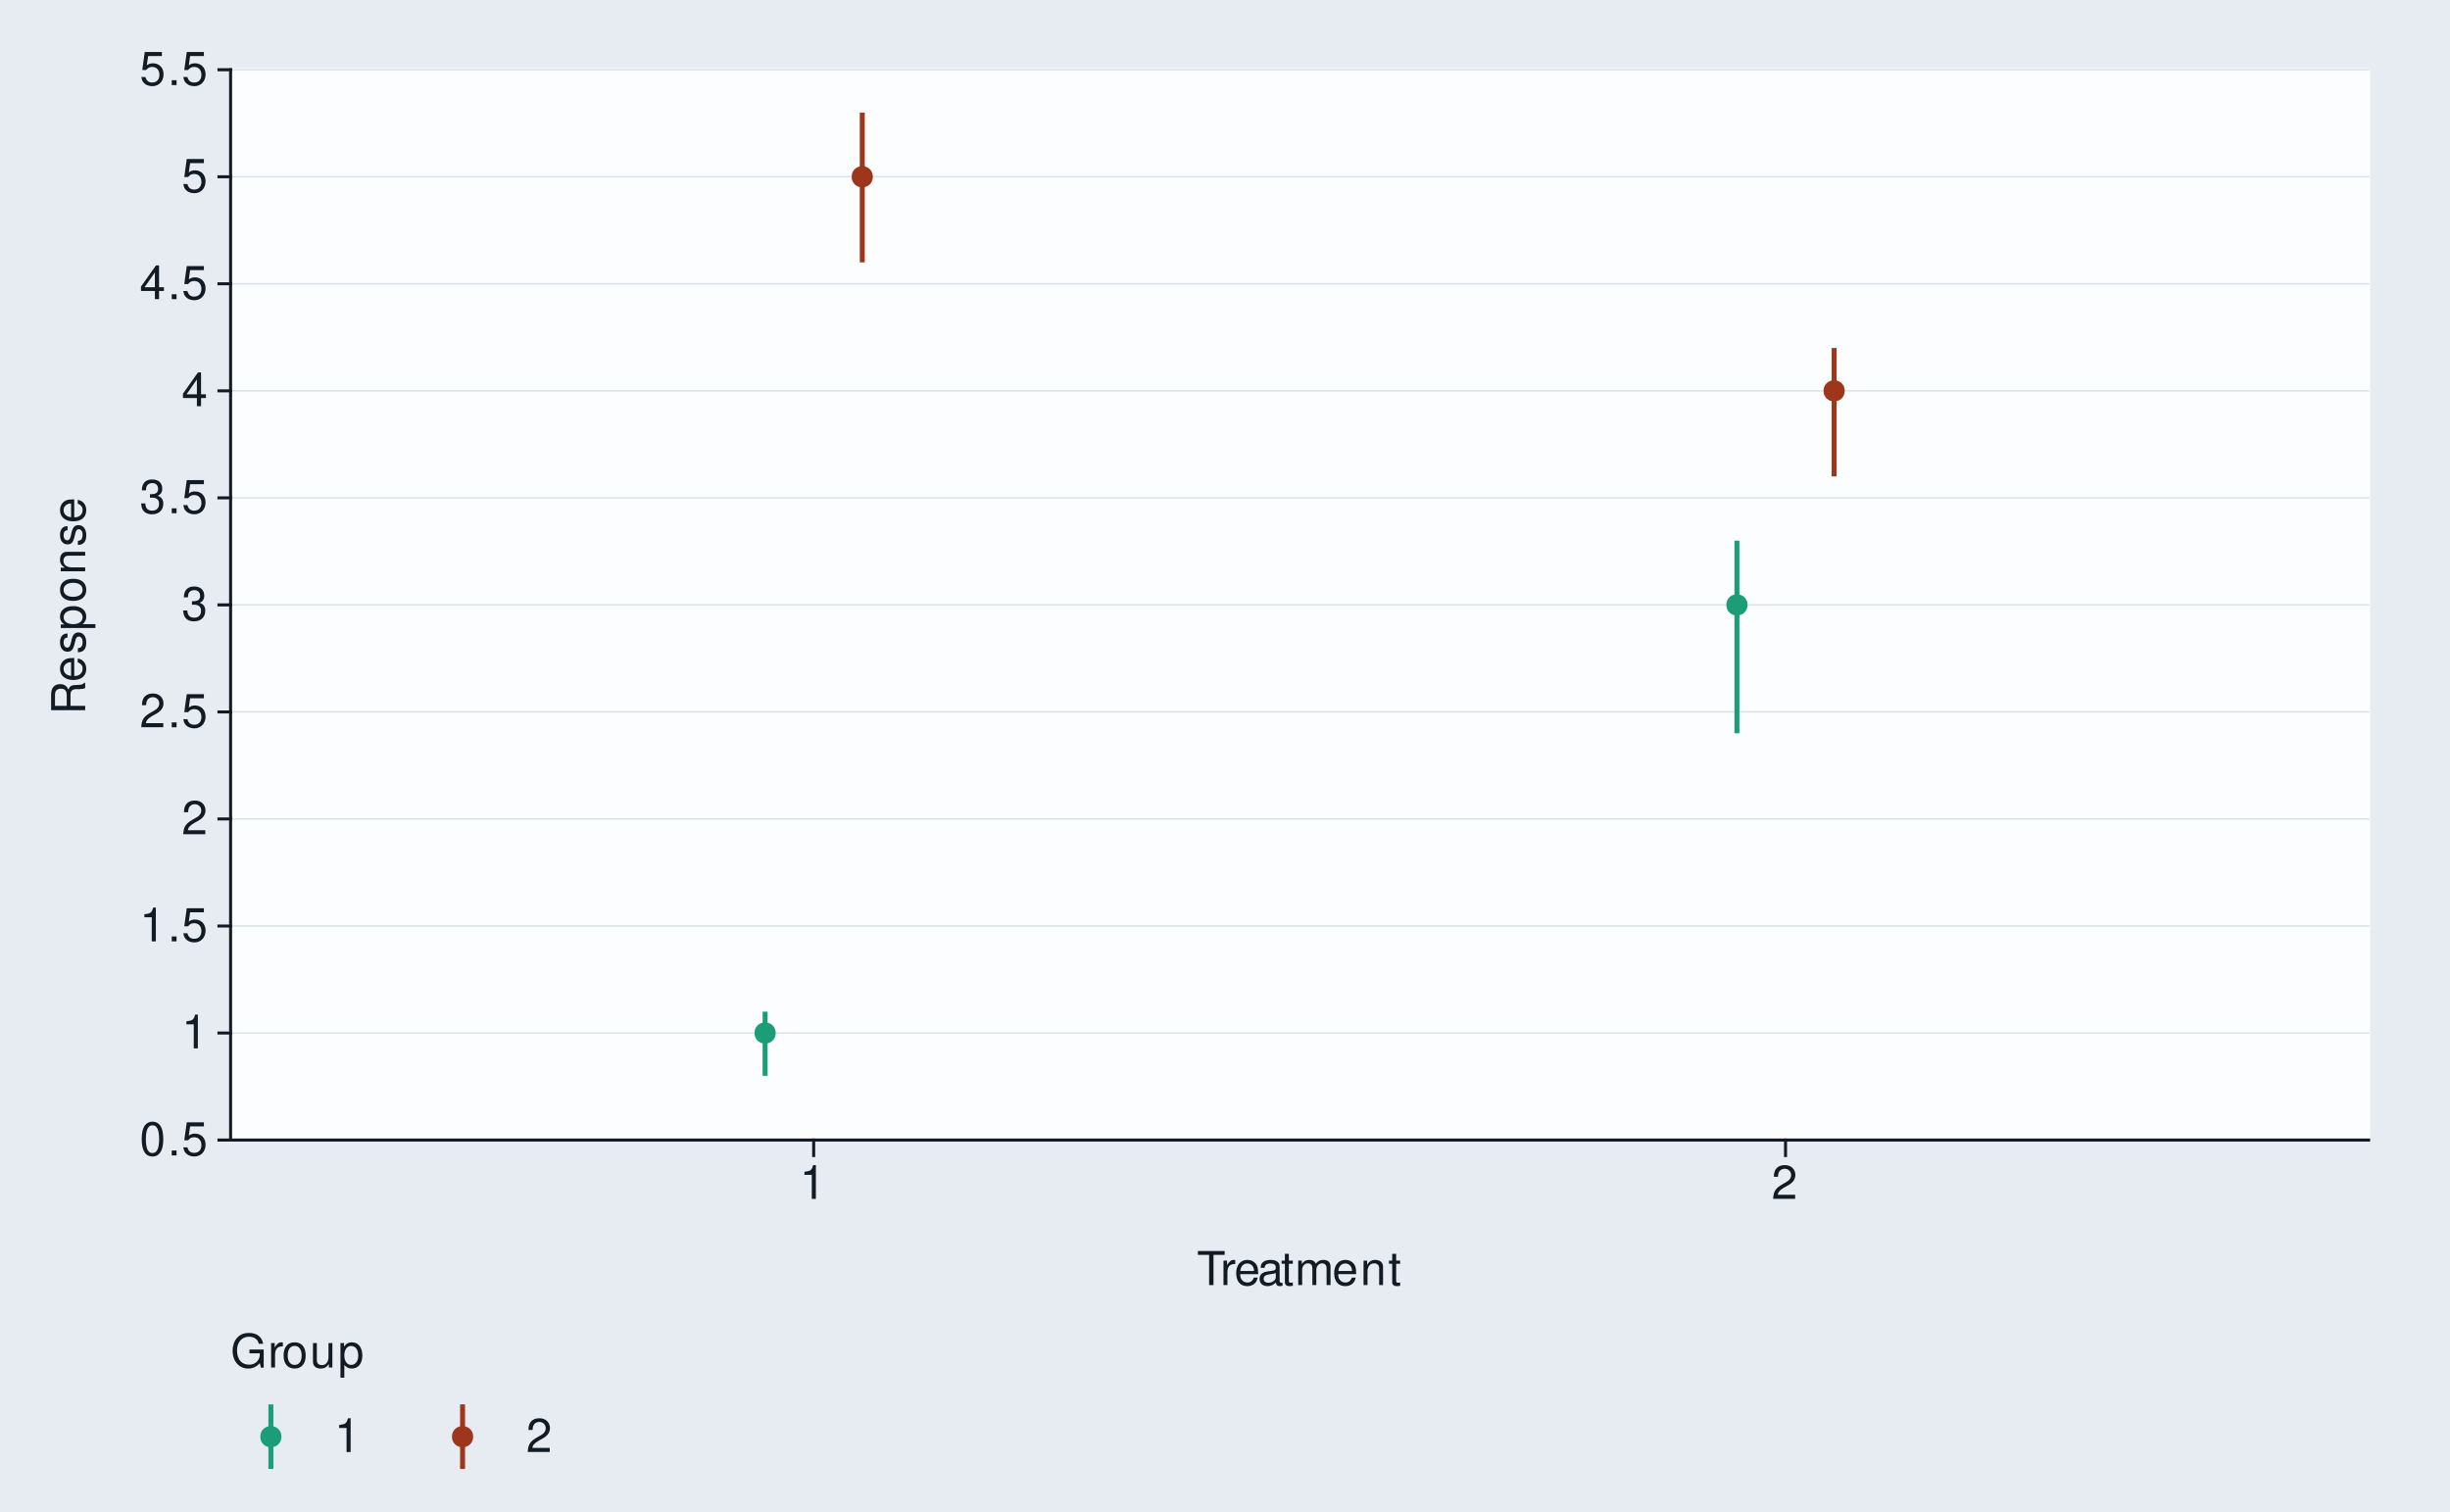
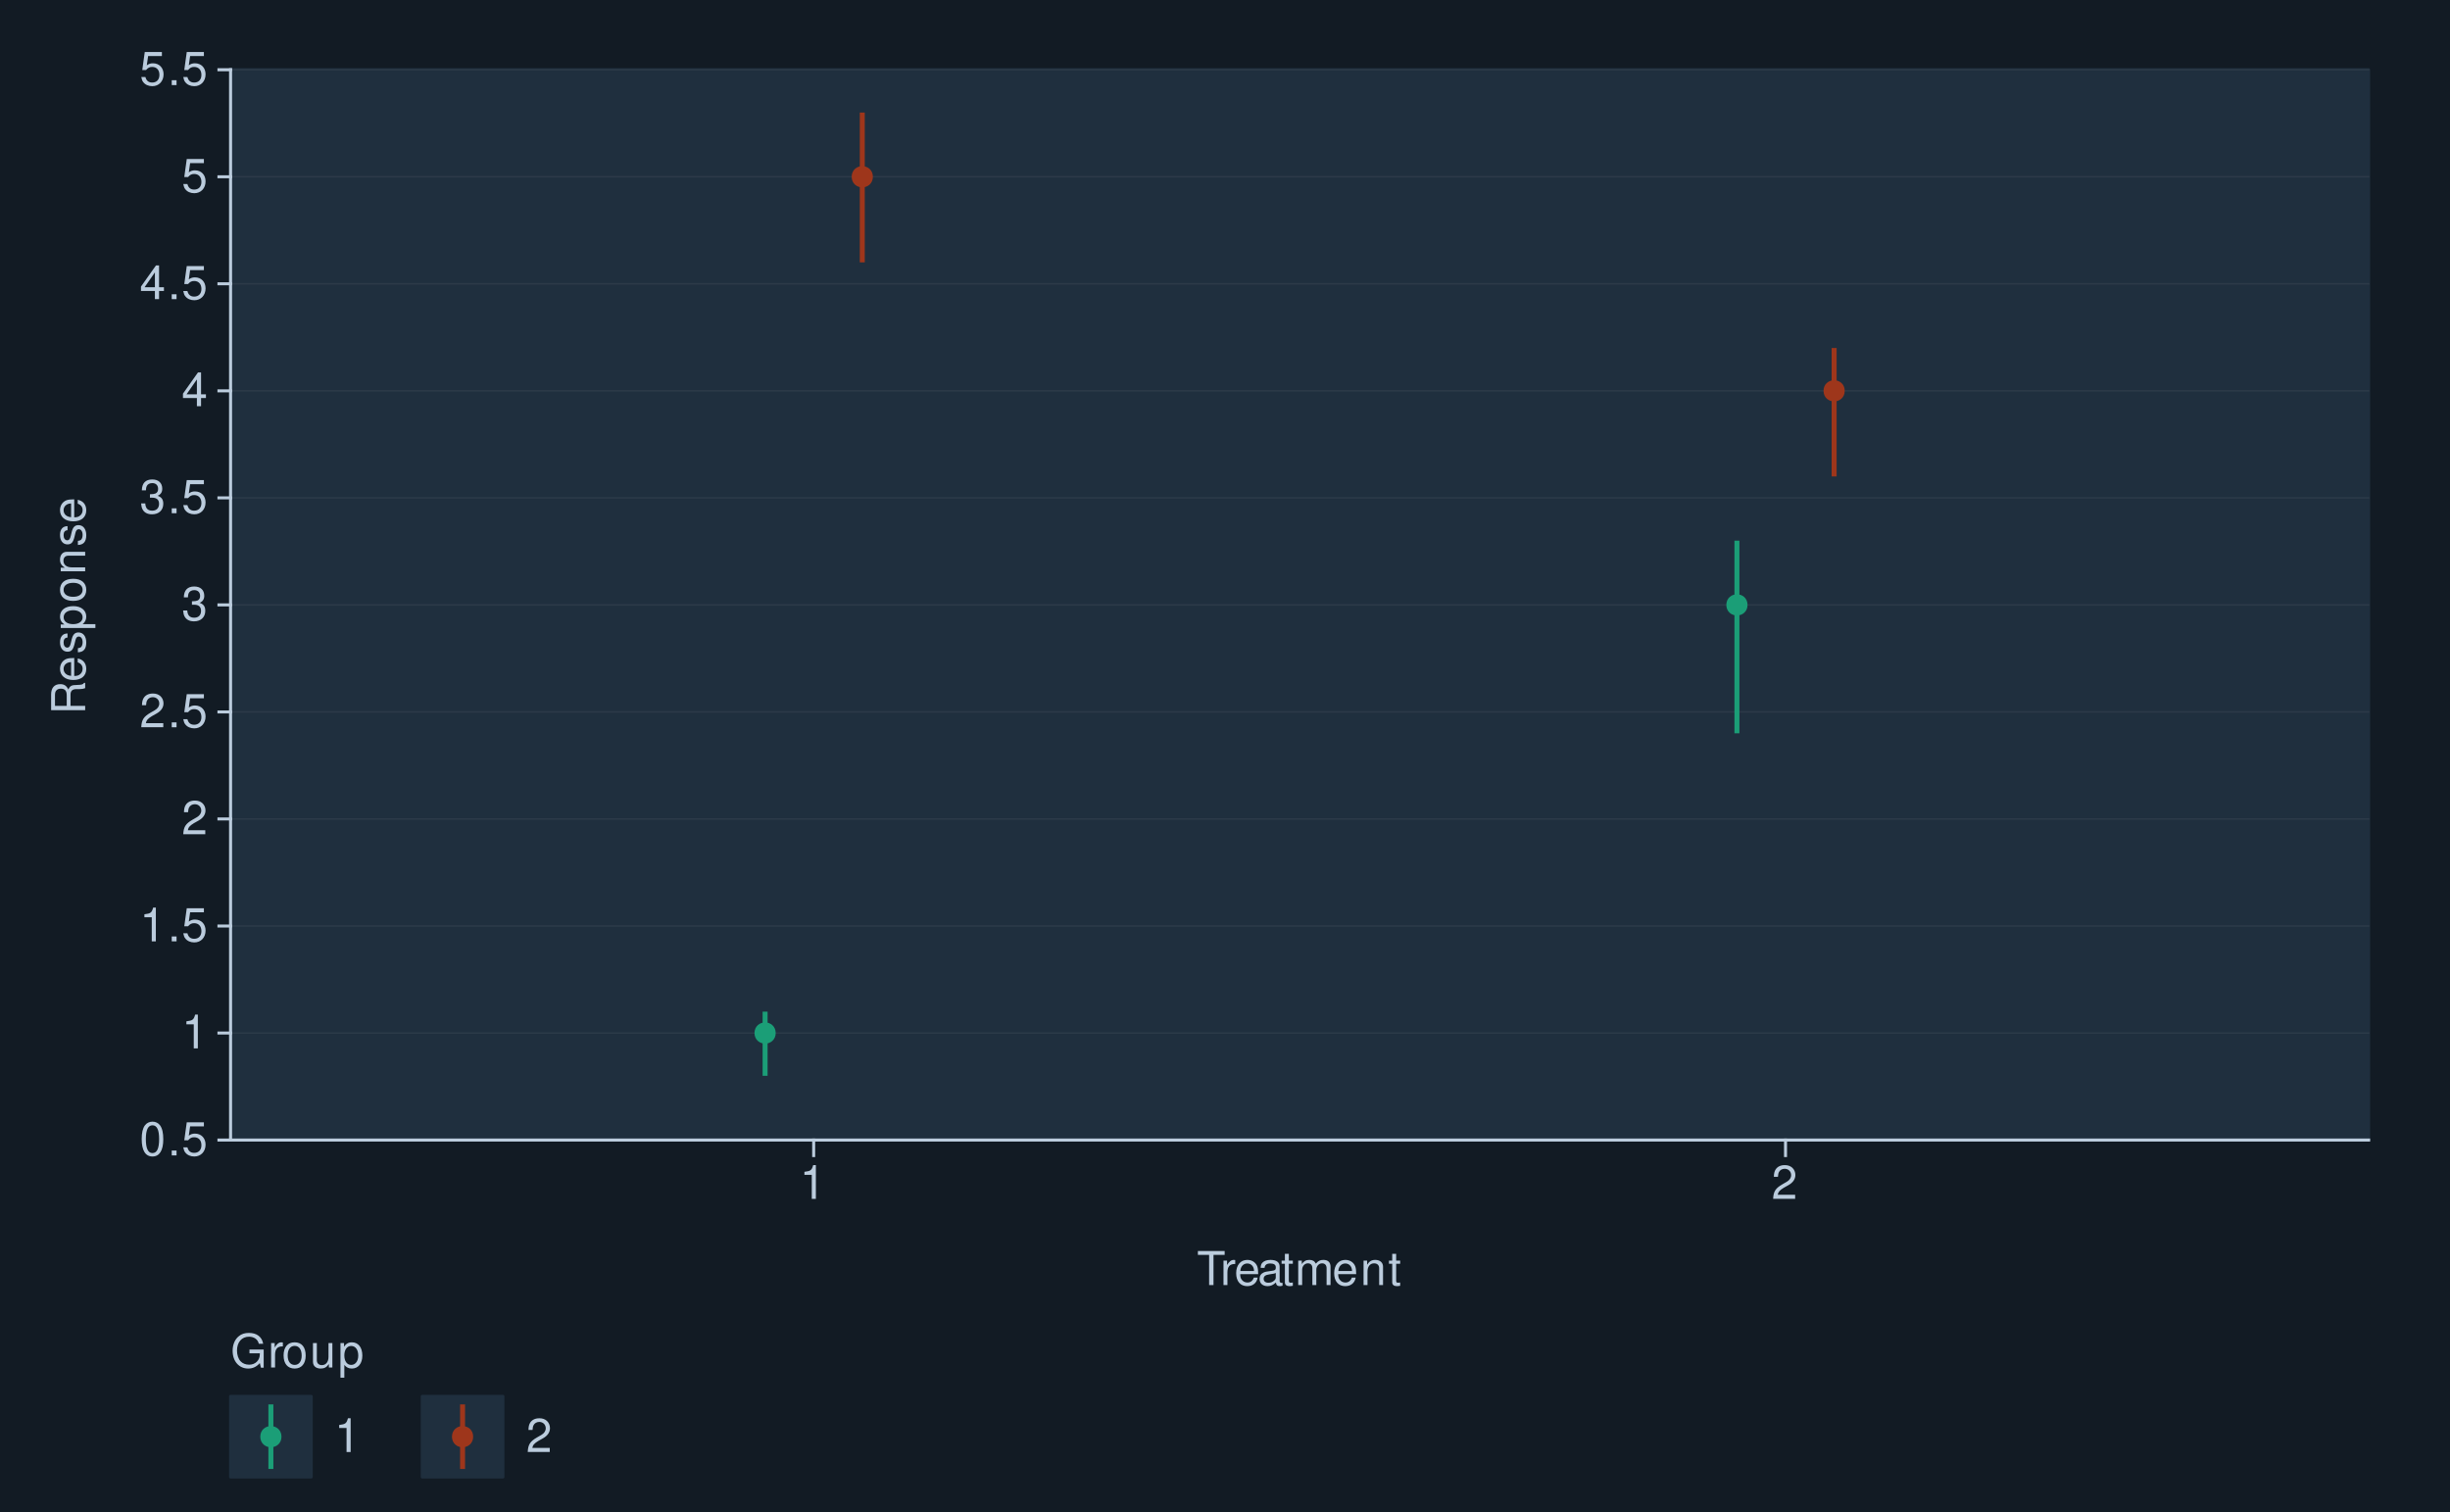
<svg xmlns="http://www.w3.org/2000/svg" xmlns:xlink="http://www.w3.org/1999/xlink" width="525pt" height="324pt" viewBox="0 0 525 324" version="1.1">
  <defs>
    <g>
      <symbol overflow="visible" id="glyph0-0">
        <path style="stroke:none;" d="" />
      </symbol>
      <symbol overflow="visible" id="glyph0-1">
        <path style="stroke:none;" d="M 2.75 -7.234 C 2.094 -7.234 1.484 -6.938 1.125 -6.438 C 0.656 -5.797 0.438 -4.844 0.438 -3.5 C 0.438 -1.062 1.234 0.234 2.75 0.234 C 4.25 0.234 5.062 -1.062 5.062 -3.438 C 5.062 -4.844 4.844 -5.781 4.375 -6.438 C 4.016 -6.938 3.422 -7.234 2.75 -7.234 Z M 2.75 -6.453 C 3.703 -6.453 4.172 -5.484 4.172 -3.516 C 4.172 -1.453 3.703 -0.5 2.734 -0.5 C 1.797 -0.5 1.328 -1.5 1.328 -3.484 C 1.328 -5.484 1.797 -6.453 2.75 -6.453 Z M 2.75 -6.453 " />
      </symbol>
      <symbol overflow="visible" id="glyph0-2">
        <path style="stroke:none;" d="M 1.906 -1.047 L 0.875 -1.047 L 0.875 0 L 1.906 0 Z M 1.906 -1.047 " />
      </symbol>
      <symbol overflow="visible" id="glyph0-3">
        <path style="stroke:none;" d="M 4.766 -7.094 L 1.094 -7.094 L 0.562 -3.234 L 1.375 -3.234 C 1.797 -3.719 2.125 -3.891 2.688 -3.891 C 3.641 -3.891 4.234 -3.234 4.234 -2.188 C 4.234 -1.172 3.641 -0.547 2.688 -0.547 C 1.906 -0.547 1.438 -0.938 1.234 -1.734 L 0.344 -1.734 C 0.469 -1.156 0.562 -0.875 0.781 -0.625 C 1.188 -0.078 1.906 0.234 2.703 0.234 C 4.125 0.234 5.125 -0.812 5.125 -2.312 C 5.125 -3.703 4.203 -4.672 2.844 -4.672 C 2.344 -4.672 1.938 -4.547 1.531 -4.234 L 1.812 -6.219 L 4.766 -6.219 Z M 4.766 -7.094 " />
      </symbol>
      <symbol overflow="visible" id="glyph0-4">
        <path style="stroke:none;" d="M 2.594 -5.156 L 2.594 0 L 3.469 0 L 3.469 -7.234 L 2.891 -7.234 C 2.578 -6.125 2.375 -5.969 1.016 -5.797 L 1.016 -5.156 Z M 2.594 -5.156 " />
      </symbol>
      <symbol overflow="visible" id="glyph0-5">
        <path style="stroke:none;" d="M 5.062 -0.875 L 1.328 -0.875 C 1.422 -1.469 1.734 -1.844 2.609 -2.375 L 3.609 -2.938 C 4.594 -3.484 5.109 -4.234 5.109 -5.125 C 5.109 -5.719 4.875 -6.281 4.453 -6.672 C 4.031 -7.047 3.516 -7.234 2.844 -7.234 C 1.938 -7.234 1.266 -6.906 0.875 -6.297 C 0.625 -5.906 0.516 -5.453 0.5 -4.734 L 1.375 -4.734 C 1.406 -5.219 1.469 -5.516 1.594 -5.75 C 1.812 -6.188 2.281 -6.453 2.812 -6.453 C 3.609 -6.453 4.203 -5.875 4.203 -5.094 C 4.203 -4.516 3.875 -4.016 3.25 -3.656 L 2.328 -3.125 C 0.844 -2.266 0.422 -1.594 0.344 -0.016 L 5.062 -0.016 Z M 5.062 -0.875 " />
      </symbol>
      <symbol overflow="visible" id="glyph0-6">
        <path style="stroke:none;" d="M 2.203 -3.328 L 2.688 -3.328 C 3.656 -3.328 4.156 -2.875 4.156 -2.016 C 4.156 -1.094 3.609 -0.547 2.703 -0.547 C 1.734 -0.547 1.266 -1.047 1.203 -2.094 L 0.312 -2.094 C 0.359 -1.516 0.453 -1.141 0.625 -0.812 C 1 -0.125 1.688 0.234 2.656 0.234 C 4.125 0.234 5.062 -0.656 5.062 -2.016 C 5.062 -2.938 4.703 -3.438 3.859 -3.734 C 4.516 -4.016 4.844 -4.516 4.844 -5.234 C 4.844 -6.484 4.047 -7.234 2.688 -7.234 C 1.266 -7.234 0.5 -6.438 0.469 -4.906 L 1.344 -4.906 C 1.359 -5.344 1.406 -5.594 1.516 -5.812 C 1.703 -6.219 2.156 -6.453 2.703 -6.453 C 3.484 -6.453 3.953 -5.984 3.953 -5.203 C 3.953 -4.703 3.766 -4.391 3.375 -4.219 C 3.141 -4.125 2.812 -4.078 2.203 -4.062 Z M 2.203 -3.328 " />
      </symbol>
      <symbol overflow="visible" id="glyph0-7">
        <path style="stroke:none;" d="M 3.266 -1.75 L 3.266 0 L 4.156 0 L 4.156 -1.75 L 5.203 -1.75 L 5.203 -2.547 L 4.156 -2.547 L 4.156 -7.234 L 3.5 -7.234 L 0.281 -2.688 L 0.281 -1.75 Z M 3.266 -2.547 L 1.047 -2.547 L 3.266 -5.734 Z M 3.266 -2.547 " />
      </symbol>
      <symbol overflow="visible" id="glyph0-8">
        <path style="stroke:none;" d="M 3.547 -6.469 L 5.938 -6.469 L 5.938 -7.297 L 0.203 -7.297 L 0.203 -6.469 L 2.609 -6.469 L 2.609 0 L 3.547 0 Z M 3.547 -6.469 " />
      </symbol>
      <symbol overflow="visible" id="glyph0-9">
        <path style="stroke:none;" d="M 0.688 -5.234 L 0.688 0 L 1.531 0 L 1.531 -2.719 C 1.547 -3.984 2.062 -4.547 3.203 -4.516 L 3.203 -5.359 C 3.062 -5.375 2.984 -5.391 2.891 -5.391 C 2.344 -5.391 1.938 -5.062 1.453 -4.297 L 1.453 -5.234 Z M 0.688 -5.234 " />
      </symbol>
      <symbol overflow="visible" id="glyph0-10">
        <path style="stroke:none;" d="M 5.125 -2.344 C 5.125 -3.141 5.062 -3.625 4.922 -4.016 C 4.578 -4.875 3.781 -5.391 2.797 -5.391 C 1.344 -5.391 0.406 -4.281 0.406 -2.547 C 0.406 -0.812 1.297 0.234 2.781 0.234 C 3.984 0.234 4.812 -0.453 5.016 -1.594 L 4.188 -1.594 C 3.953 -0.906 3.484 -0.547 2.812 -0.547 C 2.281 -0.547 1.828 -0.781 1.547 -1.219 C 1.344 -1.516 1.281 -1.812 1.266 -2.344 Z M 1.297 -3.016 C 1.359 -3.984 1.953 -4.625 2.797 -4.625 C 3.641 -4.625 4.234 -3.953 4.234 -3.016 Z M 1.297 -3.016 " />
      </symbol>
      <symbol overflow="visible" id="glyph0-11">
        <path style="stroke:none;" d="M 5.344 -0.484 C 5.266 -0.469 5.219 -0.469 5.172 -0.469 C 4.875 -0.469 4.719 -0.625 4.719 -0.875 L 4.719 -3.953 C 4.719 -4.891 4.047 -5.391 2.75 -5.391 C 1.984 -5.391 1.375 -5.172 1.016 -4.781 C 0.766 -4.516 0.672 -4.203 0.656 -3.688 L 1.484 -3.688 C 1.562 -4.328 1.938 -4.625 2.719 -4.625 C 3.484 -4.625 3.891 -4.344 3.891 -3.844 L 3.891 -3.625 C 3.875 -3.266 3.703 -3.125 3.016 -3.047 C 1.844 -2.891 1.656 -2.844 1.344 -2.719 C 0.734 -2.453 0.422 -2 0.422 -1.312 C 0.422 -0.375 1.078 0.234 2.141 0.234 C 2.797 0.234 3.328 0 3.922 -0.547 C 3.984 0 4.234 0.234 4.781 0.234 C 4.953 0.234 5.062 0.203 5.344 0.141 Z M 3.891 -1.656 C 3.891 -1.375 3.812 -1.203 3.562 -0.969 C 3.219 -0.656 2.812 -0.5 2.312 -0.5 C 1.672 -0.5 1.297 -0.812 1.297 -1.344 C 1.297 -1.891 1.656 -2.172 2.547 -2.297 C 3.438 -2.422 3.609 -2.453 3.891 -2.594 Z M 3.891 -1.656 " />
      </symbol>
      <symbol overflow="visible" id="glyph0-12">
        <path style="stroke:none;" d="M 2.547 -5.234 L 1.688 -5.234 L 1.688 -6.688 L 0.844 -6.688 L 0.844 -5.234 L 0.141 -5.234 L 0.141 -4.562 L 0.844 -4.562 L 0.844 -0.594 C 0.844 -0.062 1.203 0.234 1.859 0.234 C 2.078 0.234 2.266 0.203 2.547 0.156 L 2.547 -0.547 C 2.422 -0.516 2.312 -0.5 2.141 -0.5 C 1.781 -0.5 1.688 -0.594 1.688 -0.969 L 1.688 -4.562 L 2.547 -4.562 Z M 2.547 -5.234 " />
      </symbol>
      <symbol overflow="visible" id="glyph0-13">
        <path style="stroke:none;" d="M 0.703 -5.234 L 0.703 0 L 1.547 0 L 1.547 -3.297 C 1.547 -4.047 2.094 -4.656 2.766 -4.656 C 3.391 -4.656 3.734 -4.281 3.734 -3.609 L 3.734 0 L 4.578 0 L 4.578 -3.297 C 4.578 -4.047 5.125 -4.656 5.812 -4.656 C 6.422 -4.656 6.781 -4.266 6.781 -3.609 L 6.781 0 L 7.625 0 L 7.625 -3.938 C 7.625 -4.875 7.078 -5.391 6.094 -5.391 C 5.406 -5.391 4.984 -5.188 4.484 -4.594 C 4.188 -5.156 3.766 -5.391 3.078 -5.391 C 2.375 -5.391 1.906 -5.125 1.469 -4.5 L 1.469 -5.234 Z M 0.703 -5.234 " />
      </symbol>
      <symbol overflow="visible" id="glyph0-14">
        <path style="stroke:none;" d="M 0.703 -5.234 L 0.703 0 L 1.547 0 L 1.547 -2.891 C 1.547 -3.953 2.094 -4.656 2.953 -4.656 C 3.625 -4.656 4.047 -4.266 4.047 -3.625 L 4.047 0 L 4.875 0 L 4.875 -3.953 C 4.875 -4.828 4.219 -5.391 3.203 -5.391 C 2.438 -5.391 1.938 -5.094 1.469 -4.359 L 1.469 -5.234 Z M 0.703 -5.234 " />
      </symbol>
      <symbol overflow="visible" id="glyph0-15">
        <path style="stroke:none;" d="M 7.094 -3.844 L 4.047 -3.844 L 4.047 -3.031 L 6.266 -3.031 L 6.266 -2.828 C 6.266 -1.531 5.312 -0.594 3.984 -0.594 C 3.234 -0.594 2.562 -0.859 2.141 -1.328 C 1.656 -1.844 1.375 -2.719 1.375 -3.625 C 1.375 -5.406 2.391 -6.594 3.938 -6.594 C 5.047 -6.594 5.844 -6.016 6.047 -5.078 L 6.984 -5.078 C 6.734 -6.562 5.609 -7.406 3.938 -7.406 C 3.047 -7.406 2.328 -7.188 1.766 -6.703 C 0.906 -6.016 0.438 -4.875 0.438 -3.562 C 0.438 -1.328 1.812 0.234 3.781 0.234 C 4.766 0.234 5.547 -0.141 6.266 -0.938 L 6.5 0.047 L 7.094 0.047 Z M 7.094 -3.844 " />
      </symbol>
      <symbol overflow="visible" id="glyph0-16">
        <path style="stroke:none;" d="M 2.719 -5.391 C 1.234 -5.391 0.359 -4.344 0.359 -2.578 C 0.359 -0.812 1.234 0.234 2.734 0.234 C 4.203 0.234 5.094 -0.812 5.094 -2.547 C 5.094 -4.359 4.234 -5.391 2.719 -5.391 Z M 2.734 -4.625 C 3.672 -4.625 4.234 -3.844 4.234 -2.547 C 4.234 -1.312 3.656 -0.547 2.734 -0.547 C 1.797 -0.547 1.234 -1.312 1.234 -2.578 C 1.234 -3.844 1.797 -4.625 2.734 -4.625 Z M 2.734 -4.625 " />
      </symbol>
      <symbol overflow="visible" id="glyph0-17">
        <path style="stroke:none;" d="M 4.812 0 L 4.812 -5.234 L 3.984 -5.234 L 3.984 -2.266 C 3.984 -1.203 3.438 -0.5 2.562 -0.5 C 1.906 -0.5 1.484 -0.906 1.484 -1.531 L 1.484 -5.234 L 0.656 -5.234 L 0.656 -1.203 C 0.656 -0.328 1.297 0.234 2.312 0.234 C 3.094 0.234 3.578 -0.047 4.062 -0.734 L 4.062 0 Z M 4.812 0 " />
      </symbol>
      <symbol overflow="visible" id="glyph0-18">
        <path style="stroke:none;" d="M 0.547 2.188 L 1.375 2.188 L 1.375 -0.547 C 1.812 -0.016 2.312 0.234 2.984 0.234 C 4.344 0.234 5.234 -0.859 5.234 -2.531 C 5.234 -4.297 4.375 -5.391 2.984 -5.391 C 2.266 -5.391 1.703 -5.062 1.312 -4.453 L 1.312 -5.234 L 0.547 -5.234 Z M 2.844 -4.609 C 3.766 -4.609 4.359 -3.797 4.359 -2.547 C 4.359 -1.359 3.75 -0.547 2.844 -0.547 C 1.953 -0.547 1.375 -1.344 1.375 -2.578 C 1.375 -3.812 1.953 -4.609 2.844 -4.609 Z M 2.844 -4.609 " />
      </symbol>
      <symbol overflow="visible" id="glyph1-0">
        <path style="stroke:none;" d="" />
      </symbol>
      <symbol overflow="visible" id="glyph1-1">
        <path style="stroke:none;" d="M -3.141 -1.859 L -3.141 -4.266 C -3.141 -5.094 -2.734 -5.453 -1.844 -5.453 L -1.188 -5.453 C -0.734 -5.453 -0.297 -5.531 0 -5.656 L 0 -6.797 L -0.234 -6.797 C -0.469 -6.438 -0.734 -6.375 -1.703 -6.344 C -2.906 -6.344 -3.266 -6.156 -3.594 -5.359 C -4.016 -6.188 -4.5 -6.516 -5.344 -6.516 C -6.594 -6.516 -7.297 -5.734 -7.297 -4.297 L -7.297 -0.938 L 0 -0.938 L 0 -1.859 Z M -3.953 -1.859 L -6.469 -1.859 L -6.469 -4.109 C -6.469 -4.625 -6.391 -4.938 -6.188 -5.156 C -5.984 -5.406 -5.656 -5.547 -5.219 -5.547 C -4.344 -5.547 -3.953 -5.094 -3.953 -4.109 Z M -3.953 -1.859 " />
      </symbol>
      <symbol overflow="visible" id="glyph1-2">
        <path style="stroke:none;" d="M -2.344 -5.125 C -3.141 -5.125 -3.625 -5.062 -4.016 -4.922 C -4.875 -4.578 -5.391 -3.781 -5.391 -2.797 C -5.391 -1.344 -4.281 -0.406 -2.547 -0.406 C -0.812 -0.406 0.234 -1.297 0.234 -2.781 C 0.234 -3.984 -0.453 -4.812 -1.594 -5.016 L -1.594 -4.188 C -0.906 -3.953 -0.547 -3.484 -0.547 -2.812 C -0.547 -2.281 -0.781 -1.828 -1.219 -1.547 C -1.516 -1.344 -1.812 -1.281 -2.344 -1.266 Z M -3.016 -1.297 C -3.984 -1.359 -4.625 -1.953 -4.625 -2.797 C -4.625 -3.641 -3.953 -4.234 -3.016 -4.234 Z M -3.016 -1.297 " />
      </symbol>
      <symbol overflow="visible" id="glyph1-3">
        <path style="stroke:none;" d="M -3.781 -4.375 C -4.812 -4.375 -5.391 -3.688 -5.391 -2.484 C -5.391 -1.266 -4.766 -0.469 -3.797 -0.469 C -2.969 -0.469 -2.578 -0.891 -2.281 -2.125 L -2.094 -2.906 C -1.953 -3.484 -1.734 -3.719 -1.375 -3.719 C -0.875 -3.719 -0.547 -3.234 -0.547 -2.5 C -0.547 -2.047 -0.672 -1.672 -0.891 -1.453 C -1.047 -1.328 -1.188 -1.266 -1.562 -1.219 L -1.562 -0.344 C -0.344 -0.375 0.234 -1.062 0.234 -2.438 C 0.234 -3.75 -0.422 -4.594 -1.438 -4.594 C -2.203 -4.594 -2.641 -4.156 -2.891 -3.109 L -3.078 -2.312 C -3.234 -1.625 -3.453 -1.344 -3.828 -1.344 C -4.312 -1.344 -4.625 -1.766 -4.625 -2.453 C -4.625 -3.125 -4.328 -3.484 -3.781 -3.5 Z M -3.781 -4.375 " />
      </symbol>
      <symbol overflow="visible" id="glyph1-4">
        <path style="stroke:none;" d="M 2.188 -0.547 L 2.188 -1.375 L -0.547 -1.375 C -0.016 -1.812 0.234 -2.312 0.234 -2.984 C 0.234 -4.344 -0.859 -5.234 -2.531 -5.234 C -4.297 -5.234 -5.391 -4.375 -5.391 -2.984 C -5.391 -2.266 -5.062 -1.703 -4.453 -1.312 L -5.234 -1.312 L -5.234 -0.547 Z M -4.609 -2.844 C -4.609 -3.766 -3.797 -4.359 -2.547 -4.359 C -1.359 -4.359 -0.547 -3.75 -0.547 -2.844 C -0.547 -1.953 -1.344 -1.375 -2.578 -1.375 C -3.812 -1.375 -4.609 -1.953 -4.609 -2.844 Z M -4.609 -2.844 " />
      </symbol>
      <symbol overflow="visible" id="glyph1-5">
        <path style="stroke:none;" d="M -5.391 -2.719 C -5.391 -1.234 -4.344 -0.359 -2.578 -0.359 C -0.812 -0.359 0.234 -1.234 0.234 -2.734 C 0.234 -4.203 -0.812 -5.094 -2.547 -5.094 C -4.359 -5.094 -5.391 -4.234 -5.391 -2.719 Z M -4.625 -2.734 C -4.625 -3.672 -3.844 -4.234 -2.547 -4.234 C -1.312 -4.234 -0.547 -3.656 -0.547 -2.734 C -0.547 -1.797 -1.312 -1.234 -2.578 -1.234 C -3.844 -1.234 -4.625 -1.797 -4.625 -2.734 Z M -4.625 -2.734 " />
      </symbol>
      <symbol overflow="visible" id="glyph1-6">
        <path style="stroke:none;" d="M -5.234 -0.703 L 0 -0.703 L 0 -1.547 L -2.891 -1.547 C -3.953 -1.547 -4.656 -2.094 -4.656 -2.953 C -4.656 -3.625 -4.266 -4.047 -3.625 -4.047 L 0 -4.047 L 0 -4.875 L -3.953 -4.875 C -4.828 -4.875 -5.391 -4.219 -5.391 -3.203 C -5.391 -2.438 -5.094 -1.938 -4.359 -1.469 L -5.234 -1.469 Z M -5.234 -0.703 " />
      </symbol>
    </g>
  </defs>
  <g id="surface125">
-     <rect x="0" y="0" width="525" height="324" style="fill:rgb(90.196%,92.549%,94.902%);fill-opacity:1;stroke:none;" />
-     <path style="fill:none;stroke-width:0.647;stroke-linecap:round;stroke-linejoin:round;stroke:rgb(90.196%,92.549%,94.902%);stroke-opacity:1;stroke-miterlimit:10;" d="M 0 324 L 525 324 L 525 0 L 0 0 Z M 0 324 " />
-     <path style="fill-rule:nonzero;fill:rgb(98.824%,99.216%,99.608%);fill-opacity:1;stroke-width:0.647;stroke-linecap:round;stroke-linejoin:round;stroke:rgb(98.824%,99.216%,99.608%);stroke-opacity:1;stroke-miterlimit:10;" d="M 49.41 244.32 L 507.566 244.32 L 507.566 14.941 L 49.41 14.941 Z M 49.41 244.32 " />
-     <path style="fill:none;stroke-width:0.323;stroke-linecap:square;stroke-linejoin:round;stroke:rgb(85.882%,88.235%,90.588%);stroke-opacity:1;stroke-miterlimit:10;" d="M 49.41 244.32 L 507.566 244.32 " />
-     <path style="fill:none;stroke-width:0.323;stroke-linecap:square;stroke-linejoin:round;stroke:rgb(85.882%,88.235%,90.588%);stroke-opacity:1;stroke-miterlimit:10;" d="M 49.41 221.383 L 507.566 221.383 " />
-     <path style="fill:none;stroke-width:0.323;stroke-linecap:square;stroke-linejoin:round;stroke:rgb(85.882%,88.235%,90.588%);stroke-opacity:1;stroke-miterlimit:10;" d="M 49.41 198.445 L 507.566 198.445 " />
-     <path style="fill:none;stroke-width:0.323;stroke-linecap:square;stroke-linejoin:round;stroke:rgb(85.882%,88.235%,90.588%);stroke-opacity:1;stroke-miterlimit:10;" d="M 49.41 175.508 L 507.566 175.508 " />
-     <path style="fill:none;stroke-width:0.323;stroke-linecap:square;stroke-linejoin:round;stroke:rgb(85.882%,88.235%,90.588%);stroke-opacity:1;stroke-miterlimit:10;" d="M 49.41 152.57 L 507.566 152.57 " />
-     <path style="fill:none;stroke-width:0.323;stroke-linecap:square;stroke-linejoin:round;stroke:rgb(85.882%,88.235%,90.588%);stroke-opacity:1;stroke-miterlimit:10;" d="M 49.41 129.633 L 507.566 129.633 " />
-     <path style="fill:none;stroke-width:0.323;stroke-linecap:square;stroke-linejoin:round;stroke:rgb(85.882%,88.235%,90.588%);stroke-opacity:1;stroke-miterlimit:10;" d="M 49.41 106.695 L 507.566 106.695 " />
-     <path style="fill:none;stroke-width:0.323;stroke-linecap:square;stroke-linejoin:round;stroke:rgb(85.882%,88.235%,90.588%);stroke-opacity:1;stroke-miterlimit:10;" d="M 49.41 83.758 L 507.566 83.758 " />
-     <path style="fill:none;stroke-width:0.323;stroke-linecap:square;stroke-linejoin:round;stroke:rgb(85.882%,88.235%,90.588%);stroke-opacity:1;stroke-miterlimit:10;" d="M 49.41 60.82 L 507.566 60.82 " />
-     <path style="fill:none;stroke-width:0.323;stroke-linecap:square;stroke-linejoin:round;stroke:rgb(85.882%,88.235%,90.588%);stroke-opacity:1;stroke-miterlimit:10;" d="M 49.41 37.883 L 507.566 37.883 " />
-     <path style="fill:none;stroke-width:0.323;stroke-linecap:square;stroke-linejoin:round;stroke:rgb(85.882%,88.235%,90.588%);stroke-opacity:1;stroke-miterlimit:10;" d="M 49.41 14.945 L 507.566 14.945 " />
+     <rect x="0" y="0" width="525" height="324" style="fill:rgb(7.059%,10.588%,14.118%);fill-opacity:1;stroke:none;" />
+     <path style="fill:none;stroke-width:0.647;stroke-linecap:round;stroke-linejoin:round;stroke:rgb(7.059%,10.588%,14.118%);stroke-opacity:1;stroke-miterlimit:10;" d="M 0 324 L 525 324 L 525 0 L 0 0 Z M 0 324 " />
+     <path style="fill-rule:nonzero;fill:rgb(12.157%,18.431%,24.314%);fill-opacity:1;stroke-width:0.647;stroke-linecap:round;stroke-linejoin:round;stroke:rgb(12.157%,18.431%,24.314%);stroke-opacity:1;stroke-miterlimit:10;" d="M 49.41 244.32 L 507.566 244.32 L 507.566 14.941 L 49.41 14.941 Z M 49.41 244.32 " />
+     <path style="fill:none;stroke-width:0.323;stroke-linecap:square;stroke-linejoin:round;stroke:rgb(17.255%,22.745%,28.235%);stroke-opacity:1;stroke-miterlimit:10;" d="M 49.41 244.32 L 507.566 244.32 " />
+     <path style="fill:none;stroke-width:0.323;stroke-linecap:square;stroke-linejoin:round;stroke:rgb(17.255%,22.745%,28.235%);stroke-opacity:1;stroke-miterlimit:10;" d="M 49.41 221.383 L 507.566 221.383 " />
+     <path style="fill:none;stroke-width:0.323;stroke-linecap:square;stroke-linejoin:round;stroke:rgb(17.255%,22.745%,28.235%);stroke-opacity:1;stroke-miterlimit:10;" d="M 49.41 198.445 L 507.566 198.445 " />
+     <path style="fill:none;stroke-width:0.323;stroke-linecap:square;stroke-linejoin:round;stroke:rgb(17.255%,22.745%,28.235%);stroke-opacity:1;stroke-miterlimit:10;" d="M 49.41 175.508 L 507.566 175.508 " />
+     <path style="fill:none;stroke-width:0.323;stroke-linecap:square;stroke-linejoin:round;stroke:rgb(17.255%,22.745%,28.235%);stroke-opacity:1;stroke-miterlimit:10;" d="M 49.41 152.57 L 507.566 152.57 " />
+     <path style="fill:none;stroke-width:0.323;stroke-linecap:square;stroke-linejoin:round;stroke:rgb(17.255%,22.745%,28.235%);stroke-opacity:1;stroke-miterlimit:10;" d="M 49.41 129.633 L 507.566 129.633 " />
+     <path style="fill:none;stroke-width:0.323;stroke-linecap:square;stroke-linejoin:round;stroke:rgb(17.255%,22.745%,28.235%);stroke-opacity:1;stroke-miterlimit:10;" d="M 49.41 106.695 L 507.566 106.695 " />
+     <path style="fill:none;stroke-width:0.323;stroke-linecap:square;stroke-linejoin:round;stroke:rgb(17.255%,22.745%,28.235%);stroke-opacity:1;stroke-miterlimit:10;" d="M 49.41 83.758 L 507.566 83.758 " />
+     <path style="fill:none;stroke-width:0.323;stroke-linecap:square;stroke-linejoin:round;stroke:rgb(17.255%,22.745%,28.235%);stroke-opacity:1;stroke-miterlimit:10;" d="M 49.41 60.82 L 507.566 60.82 " />
+     <path style="fill:none;stroke-width:0.323;stroke-linecap:square;stroke-linejoin:round;stroke:rgb(17.255%,22.745%,28.235%);stroke-opacity:1;stroke-miterlimit:10;" d="M 49.41 37.883 L 507.566 37.883 " />
+     <path style="fill:none;stroke-width:0.323;stroke-linecap:square;stroke-linejoin:round;stroke:rgb(17.255%,22.745%,28.235%);stroke-opacity:1;stroke-miterlimit:10;" d="M 49.41 14.945 L 507.566 14.945 " />
    <path style="fill:none;stroke-width:1.067;stroke-linecap:butt;stroke-linejoin:round;stroke:rgb(10.588%,61.961%,46.667%);stroke-opacity:1;stroke-miterlimit:10;" d="M 163.949 230.559 L 163.949 216.797 " />
    <path style="fill:none;stroke-width:1.067;stroke-linecap:butt;stroke-linejoin:round;stroke:rgb(61.961%,21.176%,10.588%);stroke-opacity:1;stroke-miterlimit:10;" d="M 184.773 56.23 L 184.773 24.117 " />
    <path style="fill:none;stroke-width:1.067;stroke-linecap:butt;stroke-linejoin:round;stroke:rgb(10.588%,61.961%,46.667%);stroke-opacity:1;stroke-miterlimit:10;" d="M 372.199 157.156 L 372.199 115.871 " />
    <path style="fill:none;stroke-width:1.067;stroke-linecap:butt;stroke-linejoin:round;stroke:rgb(61.961%,21.176%,10.588%);stroke-opacity:1;stroke-miterlimit:10;" d="M 393.027 102.105 L 393.027 74.582 " />
    <path style="fill-rule:nonzero;fill:rgb(10.588%,61.961%,46.667%);fill-opacity:1;stroke-width:1.417;stroke-linecap:round;stroke-linejoin:round;stroke:rgb(10.588%,61.961%,46.667%);stroke-opacity:1;stroke-miterlimit:10;" d="M 165.512 221.383 C 165.512 223.465 162.387 223.465 162.387 221.383 C 162.387 219.301 165.512 219.301 165.512 221.383 " />
    <path style="fill-rule:nonzero;fill:rgb(61.961%,21.176%,10.588%);fill-opacity:1;stroke-width:1.417;stroke-linecap:round;stroke-linejoin:round;stroke:rgb(61.961%,21.176%,10.588%);stroke-opacity:1;stroke-miterlimit:10;" d="M 186.336 37.883 C 186.336 39.965 183.211 39.965 183.211 37.883 C 183.211 35.797 186.336 35.797 186.336 37.883 " />
    <path style="fill-rule:nonzero;fill:rgb(10.588%,61.961%,46.667%);fill-opacity:1;stroke-width:1.417;stroke-linecap:round;stroke-linejoin:round;stroke:rgb(10.588%,61.961%,46.667%);stroke-opacity:1;stroke-miterlimit:10;" d="M 373.762 129.633 C 373.762 131.715 370.637 131.715 370.637 129.633 C 370.637 127.551 373.762 127.551 373.762 129.633 " />
    <path style="fill-rule:nonzero;fill:rgb(61.961%,21.176%,10.588%);fill-opacity:1;stroke-width:1.417;stroke-linecap:round;stroke-linejoin:round;stroke:rgb(61.961%,21.176%,10.588%);stroke-opacity:1;stroke-miterlimit:10;" d="M 394.59 83.758 C 394.59 85.84 391.465 85.84 391.465 83.758 C 391.465 81.676 394.59 81.676 394.59 83.758 " />
-     <path style="fill:none;stroke-width:0.647;stroke-linecap:square;stroke-linejoin:round;stroke:rgb(7.059%,10.588%,14.118%);stroke-opacity:1;stroke-miterlimit:10;" d="M 49.41 244.32 L 49.41 14.945 " />
-     <g style="fill:rgb(7.059%,10.588%,14.118%);fill-opacity:1;">
+     <path style="fill:none;stroke-width:0.647;stroke-linecap:square;stroke-linejoin:round;stroke:rgb(73.333%,80%,86.667%);stroke-opacity:1;stroke-miterlimit:10;" d="M 49.41 244.32 L 49.41 14.945 " />
+     <g style="fill:rgb(73.333%,80%,86.667%);fill-opacity:1;">
      <use xlink:href="#glyph0-1" x="29.926" y="247.61" />
      <use xlink:href="#glyph0-2" x="35.926" y="247.61" />
      <use xlink:href="#glyph0-3" x="38.926" y="247.61" />
    </g>
-     <g style="fill:rgb(7.059%,10.588%,14.118%);fill-opacity:1;">
+     <g style="fill:rgb(73.333%,80%,86.667%);fill-opacity:1;">
      <use xlink:href="#glyph0-4" x="38.926" y="224.673" />
    </g>
-     <g style="fill:rgb(7.059%,10.588%,14.118%);fill-opacity:1;">
+     <g style="fill:rgb(73.333%,80%,86.667%);fill-opacity:1;">
      <use xlink:href="#glyph0-4" x="29.926" y="201.735" />
      <use xlink:href="#glyph0-2" x="35.926" y="201.735" />
      <use xlink:href="#glyph0-3" x="38.926" y="201.735" />
    </g>
-     <g style="fill:rgb(7.059%,10.588%,14.118%);fill-opacity:1;">
+     <g style="fill:rgb(73.333%,80%,86.667%);fill-opacity:1;">
      <use xlink:href="#glyph0-5" x="38.926" y="178.798" />
    </g>
-     <g style="fill:rgb(7.059%,10.588%,14.118%);fill-opacity:1;">
+     <g style="fill:rgb(73.333%,80%,86.667%);fill-opacity:1;">
      <use xlink:href="#glyph0-5" x="29.926" y="155.86" />
      <use xlink:href="#glyph0-2" x="35.926" y="155.86" />
      <use xlink:href="#glyph0-3" x="38.926" y="155.86" />
    </g>
-     <g style="fill:rgb(7.059%,10.588%,14.118%);fill-opacity:1;">
+     <g style="fill:rgb(73.333%,80%,86.667%);fill-opacity:1;">
      <use xlink:href="#glyph0-6" x="38.926" y="132.923" />
    </g>
-     <g style="fill:rgb(7.059%,10.588%,14.118%);fill-opacity:1;">
+     <g style="fill:rgb(73.333%,80%,86.667%);fill-opacity:1;">
      <use xlink:href="#glyph0-6" x="29.926" y="109.985" />
      <use xlink:href="#glyph0-2" x="35.926" y="109.985" />
      <use xlink:href="#glyph0-3" x="38.926" y="109.985" />
    </g>
-     <g style="fill:rgb(7.059%,10.588%,14.118%);fill-opacity:1;">
+     <g style="fill:rgb(73.333%,80%,86.667%);fill-opacity:1;">
      <use xlink:href="#glyph0-7" x="38.926" y="87.048" />
    </g>
-     <g style="fill:rgb(7.059%,10.588%,14.118%);fill-opacity:1;">
+     <g style="fill:rgb(73.333%,80%,86.667%);fill-opacity:1;">
      <use xlink:href="#glyph0-7" x="29.926" y="64.11" />
      <use xlink:href="#glyph0-2" x="35.926" y="64.11" />
      <use xlink:href="#glyph0-3" x="38.926" y="64.11" />
    </g>
-     <g style="fill:rgb(7.059%,10.588%,14.118%);fill-opacity:1;">
+     <g style="fill:rgb(73.333%,80%,86.667%);fill-opacity:1;">
      <use xlink:href="#glyph0-3" x="38.926" y="41.173" />
    </g>
-     <g style="fill:rgb(7.059%,10.588%,14.118%);fill-opacity:1;">
+     <g style="fill:rgb(73.333%,80%,86.667%);fill-opacity:1;">
      <use xlink:href="#glyph0-3" x="29.926" y="18.235" />
      <use xlink:href="#glyph0-2" x="35.926" y="18.235" />
      <use xlink:href="#glyph0-3" x="38.926" y="18.235" />
    </g>
-     <path style="fill:none;stroke-width:0.647;stroke-linecap:square;stroke-linejoin:round;stroke:rgb(7.059%,10.588%,14.118%);stroke-opacity:1;stroke-miterlimit:10;" d="M 46.918 244.32 L 49.41 244.32 " />
-     <path style="fill:none;stroke-width:0.647;stroke-linecap:square;stroke-linejoin:round;stroke:rgb(7.059%,10.588%,14.118%);stroke-opacity:1;stroke-miterlimit:10;" d="M 46.918 221.383 L 49.41 221.383 " />
-     <path style="fill:none;stroke-width:0.647;stroke-linecap:square;stroke-linejoin:round;stroke:rgb(7.059%,10.588%,14.118%);stroke-opacity:1;stroke-miterlimit:10;" d="M 46.918 198.445 L 49.41 198.445 " />
-     <path style="fill:none;stroke-width:0.647;stroke-linecap:square;stroke-linejoin:round;stroke:rgb(7.059%,10.588%,14.118%);stroke-opacity:1;stroke-miterlimit:10;" d="M 46.918 175.508 L 49.41 175.508 " />
-     <path style="fill:none;stroke-width:0.647;stroke-linecap:square;stroke-linejoin:round;stroke:rgb(7.059%,10.588%,14.118%);stroke-opacity:1;stroke-miterlimit:10;" d="M 46.918 152.57 L 49.41 152.57 " />
-     <path style="fill:none;stroke-width:0.647;stroke-linecap:square;stroke-linejoin:round;stroke:rgb(7.059%,10.588%,14.118%);stroke-opacity:1;stroke-miterlimit:10;" d="M 46.918 129.633 L 49.41 129.633 " />
-     <path style="fill:none;stroke-width:0.647;stroke-linecap:square;stroke-linejoin:round;stroke:rgb(7.059%,10.588%,14.118%);stroke-opacity:1;stroke-miterlimit:10;" d="M 46.918 106.695 L 49.41 106.695 " />
-     <path style="fill:none;stroke-width:0.647;stroke-linecap:square;stroke-linejoin:round;stroke:rgb(7.059%,10.588%,14.118%);stroke-opacity:1;stroke-miterlimit:10;" d="M 46.918 83.758 L 49.41 83.758 " />
-     <path style="fill:none;stroke-width:0.647;stroke-linecap:square;stroke-linejoin:round;stroke:rgb(7.059%,10.588%,14.118%);stroke-opacity:1;stroke-miterlimit:10;" d="M 46.918 60.82 L 49.41 60.82 " />
-     <path style="fill:none;stroke-width:0.647;stroke-linecap:square;stroke-linejoin:round;stroke:rgb(7.059%,10.588%,14.118%);stroke-opacity:1;stroke-miterlimit:10;" d="M 46.918 37.883 L 49.41 37.883 " />
-     <path style="fill:none;stroke-width:0.647;stroke-linecap:square;stroke-linejoin:round;stroke:rgb(7.059%,10.588%,14.118%);stroke-opacity:1;stroke-miterlimit:10;" d="M 46.918 14.945 L 49.41 14.945 " />
-     <path style="fill:none;stroke-width:0.647;stroke-linecap:square;stroke-linejoin:round;stroke:rgb(7.059%,10.588%,14.118%);stroke-opacity:1;stroke-miterlimit:10;" d="M 49.41 244.32 L 507.566 244.32 " />
-     <path style="fill:none;stroke-width:0.647;stroke-linecap:square;stroke-linejoin:round;stroke:rgb(7.059%,10.588%,14.118%);stroke-opacity:1;stroke-miterlimit:10;" d="M 174.359 247.641 L 174.359 244.32 " />
-     <path style="fill:none;stroke-width:0.647;stroke-linecap:square;stroke-linejoin:round;stroke:rgb(7.059%,10.588%,14.118%);stroke-opacity:1;stroke-miterlimit:10;" d="M 382.613 247.641 L 382.613 244.32 " />
-     <g style="fill:rgb(7.059%,10.588%,14.118%);fill-opacity:1;">
+     <path style="fill:none;stroke-width:0.647;stroke-linecap:square;stroke-linejoin:round;stroke:rgb(73.333%,80%,86.667%);stroke-opacity:1;stroke-miterlimit:10;" d="M 46.918 244.32 L 49.41 244.32 " />
+     <path style="fill:none;stroke-width:0.647;stroke-linecap:square;stroke-linejoin:round;stroke:rgb(73.333%,80%,86.667%);stroke-opacity:1;stroke-miterlimit:10;" d="M 46.918 221.383 L 49.41 221.383 " />
+     <path style="fill:none;stroke-width:0.647;stroke-linecap:square;stroke-linejoin:round;stroke:rgb(73.333%,80%,86.667%);stroke-opacity:1;stroke-miterlimit:10;" d="M 46.918 198.445 L 49.41 198.445 " />
+     <path style="fill:none;stroke-width:0.647;stroke-linecap:square;stroke-linejoin:round;stroke:rgb(73.333%,80%,86.667%);stroke-opacity:1;stroke-miterlimit:10;" d="M 46.918 175.508 L 49.41 175.508 " />
+     <path style="fill:none;stroke-width:0.647;stroke-linecap:square;stroke-linejoin:round;stroke:rgb(73.333%,80%,86.667%);stroke-opacity:1;stroke-miterlimit:10;" d="M 46.918 152.57 L 49.41 152.57 " />
+     <path style="fill:none;stroke-width:0.647;stroke-linecap:square;stroke-linejoin:round;stroke:rgb(73.333%,80%,86.667%);stroke-opacity:1;stroke-miterlimit:10;" d="M 46.918 129.633 L 49.41 129.633 " />
+     <path style="fill:none;stroke-width:0.647;stroke-linecap:square;stroke-linejoin:round;stroke:rgb(73.333%,80%,86.667%);stroke-opacity:1;stroke-miterlimit:10;" d="M 46.918 106.695 L 49.41 106.695 " />
+     <path style="fill:none;stroke-width:0.647;stroke-linecap:square;stroke-linejoin:round;stroke:rgb(73.333%,80%,86.667%);stroke-opacity:1;stroke-miterlimit:10;" d="M 46.918 83.758 L 49.41 83.758 " />
+     <path style="fill:none;stroke-width:0.647;stroke-linecap:square;stroke-linejoin:round;stroke:rgb(73.333%,80%,86.667%);stroke-opacity:1;stroke-miterlimit:10;" d="M 46.918 60.82 L 49.41 60.82 " />
+     <path style="fill:none;stroke-width:0.647;stroke-linecap:square;stroke-linejoin:round;stroke:rgb(73.333%,80%,86.667%);stroke-opacity:1;stroke-miterlimit:10;" d="M 46.918 37.883 L 49.41 37.883 " />
+     <path style="fill:none;stroke-width:0.647;stroke-linecap:square;stroke-linejoin:round;stroke:rgb(73.333%,80%,86.667%);stroke-opacity:1;stroke-miterlimit:10;" d="M 46.918 14.945 L 49.41 14.945 " />
+     <path style="fill:none;stroke-width:0.647;stroke-linecap:square;stroke-linejoin:round;stroke:rgb(73.333%,80%,86.667%);stroke-opacity:1;stroke-miterlimit:10;" d="M 49.41 244.32 L 507.566 244.32 " />
+     <path style="fill:none;stroke-width:0.647;stroke-linecap:square;stroke-linejoin:round;stroke:rgb(73.333%,80%,86.667%);stroke-opacity:1;stroke-miterlimit:10;" d="M 174.359 247.641 L 174.359 244.32 " />
+     <path style="fill:none;stroke-width:0.647;stroke-linecap:square;stroke-linejoin:round;stroke:rgb(73.333%,80%,86.667%);stroke-opacity:1;stroke-miterlimit:10;" d="M 382.613 247.641 L 382.613 244.32 " />
+     <g style="fill:rgb(73.333%,80%,86.667%);fill-opacity:1;">
      <use xlink:href="#glyph0-4" x="171.359" y="256.927" />
    </g>
-     <g style="fill:rgb(7.059%,10.588%,14.118%);fill-opacity:1;">
+     <g style="fill:rgb(73.333%,80%,86.667%);fill-opacity:1;">
      <use xlink:href="#glyph0-5" x="379.613" y="256.927" />
    </g>
-     <g style="fill:rgb(7.059%,10.588%,14.118%);fill-opacity:1;">
+     <g style="fill:rgb(73.333%,80%,86.667%);fill-opacity:1;">
      <use xlink:href="#glyph0-8" x="256.488" y="275.396" />
      <use xlink:href="#glyph0-9" x="261.488" y="275.396" />
      <use xlink:href="#glyph0-10" x="264.488" y="275.396" />
      <use xlink:href="#glyph0-11" x="269.488" y="275.396" />
      <use xlink:href="#glyph0-12" x="274.488" y="275.396" />
      <use xlink:href="#glyph0-13" x="277.488" y="275.396" />
      <use xlink:href="#glyph0-10" x="285.488" y="275.396" />
      <use xlink:href="#glyph0-14" x="291.488" y="275.396" />
      <use xlink:href="#glyph0-12" x="297.488" y="275.396" />
    </g>
-     <g style="fill:rgb(7.059%,10.588%,14.118%);fill-opacity:1;">
+     <g style="fill:rgb(73.333%,80%,86.667%);fill-opacity:1;">
      <use xlink:href="#glyph1-1" x="18.251" y="153.133" />
      <use xlink:href="#glyph1-2" x="18.251" y="146.133" />
      <use xlink:href="#glyph1-3" x="18.251" y="140.133" />
      <use xlink:href="#glyph1-4" x="18.251" y="135.133" />
      <use xlink:href="#glyph1-5" x="18.251" y="129.133" />
      <use xlink:href="#glyph1-6" x="18.251" y="123.133" />
      <use xlink:href="#glyph1-3" x="18.251" y="117.133" />
      <use xlink:href="#glyph1-2" x="18.251" y="112.133" />
    </g>
-     <path style=" stroke:none;fill-rule:nonzero;fill:rgb(90.196%,92.549%,94.902%);fill-opacity:1;" d="M 49.41 316.527 L 126.578 316.527 L 126.578 280.285 L 49.41 280.285 Z M 49.41 316.527 " />
-     <g style="fill:rgb(7.059%,10.588%,14.118%);fill-opacity:1;">
+     <path style=" stroke:none;fill-rule:nonzero;fill:rgb(7.059%,10.588%,14.118%);fill-opacity:1;" d="M 49.41 316.527 L 126.578 316.527 L 126.578 280.285 L 49.41 280.285 Z M 49.41 316.527 " />
+     <g style="fill:rgb(73.333%,80%,86.667%);fill-opacity:1;">
      <use xlink:href="#glyph0-15" x="49.41" y="293.056" />
      <use xlink:href="#glyph0-9" x="57.41" y="293.056" />
      <use xlink:href="#glyph0-16" x="60.41" y="293.056" />
      <use xlink:href="#glyph0-17" x="66.41" y="293.056" />
      <use xlink:href="#glyph0-18" x="72.41" y="293.056" />
    </g>
-     <path style="fill-rule:nonzero;fill:rgb(90.196%,92.549%,94.902%);fill-opacity:1;stroke-width:0.647;stroke-linecap:round;stroke-linejoin:round;stroke:rgb(90.196%,92.549%,94.902%);stroke-opacity:1;stroke-miterlimit:10;" d="M 49.41 316.527 L 66.691 316.527 L 66.691 299.246 L 49.41 299.246 Z M 49.41 316.527 " />
+     <path style="fill-rule:nonzero;fill:rgb(12.157%,18.431%,24.314%);fill-opacity:1;stroke-width:0.647;stroke-linecap:round;stroke-linejoin:round;stroke:rgb(12.157%,18.431%,24.314%);stroke-opacity:1;stroke-miterlimit:10;" d="M 49.41 316.527 L 66.691 316.527 L 66.691 299.246 L 49.41 299.246 Z M 49.41 316.527 " />
    <path style="fill:none;stroke-width:1.067;stroke-linecap:butt;stroke-linejoin:round;stroke:rgb(10.588%,61.961%,46.667%);stroke-opacity:1;stroke-miterlimit:10;" d="M 58.047 314.801 L 58.047 300.977 " />
    <path style="fill-rule:nonzero;fill:rgb(10.588%,61.961%,46.667%);fill-opacity:1;stroke-width:1.417;stroke-linecap:round;stroke-linejoin:round;stroke:rgb(10.588%,61.961%,46.667%);stroke-opacity:1;stroke-miterlimit:10;" d="M 59.609 307.887 C 59.609 309.973 56.484 309.973 56.484 307.887 C 56.484 305.805 59.609 305.805 59.609 307.887 " />
-     <path style="fill-rule:nonzero;fill:rgb(90.196%,92.549%,94.902%);fill-opacity:1;stroke-width:0.647;stroke-linecap:round;stroke-linejoin:round;stroke:rgb(90.196%,92.549%,94.902%);stroke-opacity:1;stroke-miterlimit:10;" d="M 90.484 316.527 L 107.766 316.527 L 107.766 299.246 L 90.484 299.246 Z M 90.484 316.527 " />
+     <path style="fill-rule:nonzero;fill:rgb(12.157%,18.431%,24.314%);fill-opacity:1;stroke-width:0.647;stroke-linecap:round;stroke-linejoin:round;stroke:rgb(12.157%,18.431%,24.314%);stroke-opacity:1;stroke-miterlimit:10;" d="M 90.484 316.527 L 107.766 316.527 L 107.766 299.246 L 90.484 299.246 Z M 90.484 316.527 " />
    <path style="fill:none;stroke-width:1.067;stroke-linecap:butt;stroke-linejoin:round;stroke:rgb(61.961%,21.176%,10.588%);stroke-opacity:1;stroke-miterlimit:10;" d="M 99.121 314.801 L 99.121 300.977 " />
    <path style="fill-rule:nonzero;fill:rgb(61.961%,21.176%,10.588%);fill-opacity:1;stroke-width:1.417;stroke-linecap:round;stroke-linejoin:round;stroke:rgb(61.961%,21.176%,10.588%);stroke-opacity:1;stroke-miterlimit:10;" d="M 100.684 307.887 C 100.684 309.973 97.559 309.973 97.559 307.887 C 97.559 305.805 100.684 305.805 100.684 307.887 " />
-     <g style="fill:rgb(7.059%,10.588%,14.118%);fill-opacity:1;">
+     <g style="fill:rgb(73.333%,80%,86.667%);fill-opacity:1;">
      <use xlink:href="#glyph0-4" x="71.668" y="311.177" />
    </g>
-     <g style="fill:rgb(7.059%,10.588%,14.118%);fill-opacity:1;">
+     <g style="fill:rgb(73.333%,80%,86.667%);fill-opacity:1;">
      <use xlink:href="#glyph0-5" x="112.742" y="311.177" />
    </g>
  </g>
</svg>
